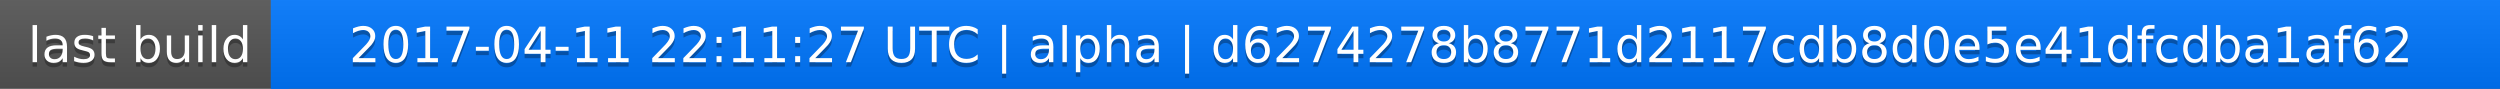
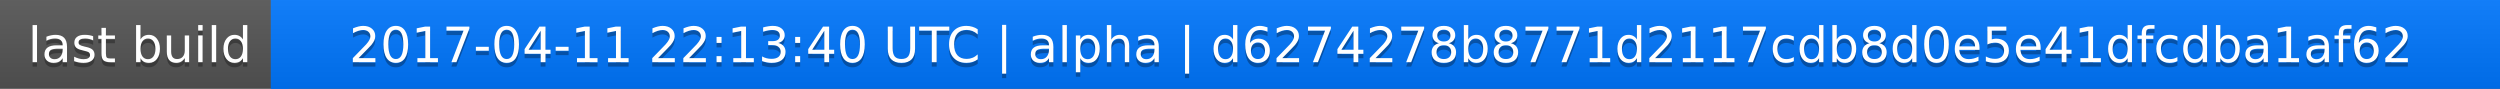
<svg xmlns="http://www.w3.org/2000/svg" width="563" height="20">
  <linearGradient id="a" x2="0" y2="100%">
    <stop offset="0" stop-color="#bbb" stop-opacity=".1" />
    <stop offset="1" stop-opacity=".1" />
  </linearGradient>
  <rect rx="0" width="563" height="20" fill="#555" />
  <rect rx="0" x="61" width="502" height="20" fill="#07f" />
  <path fill="#07f" d="M61 0h4v20h-4z" />
  <rect rx="0" width="563" height="20" fill="url(#a)" />
  <g fill="#fff" text-anchor="middle" font-family="DejaVu Sans,Verdana,Geneva,sans-serif" font-size="11">
    <text x="31.5" y="15" fill="#010101" fill-opacity=".3">last build</text>
    <text x="31.5" y="14">last build</text>
-     <text x="311" y="15" fill="#010101" fill-opacity=".3">2017-04-11 22:11:27 UTC | alpha | d6274278b8771d2117cdb8d0e5e41dfcdba1af62</text>
-     <text x="311" y="14">2017-04-11 22:11:27 UTC | alpha | d6274278b8771d2117cdb8d0e5e41dfcdba1af62</text>
+     <text x="311" y="15" fill="#010101" fill-opacity=".3">2017-04-11 22:13:40 UTC | alpha | d6274278b8771d2117cdb8d0e5e41dfcdba1af62</text>
+     <text x="311" y="14">2017-04-11 22:13:40 UTC | alpha | d6274278b8771d2117cdb8d0e5e41dfcdba1af62</text>
  </g>
</svg>
